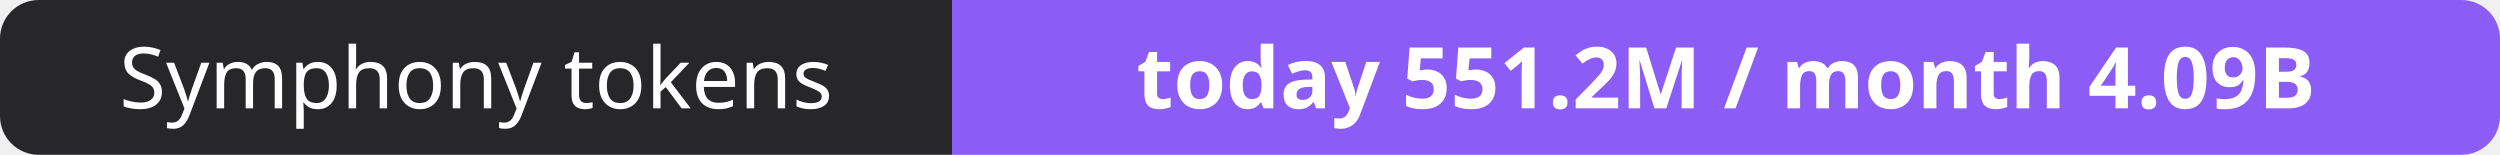
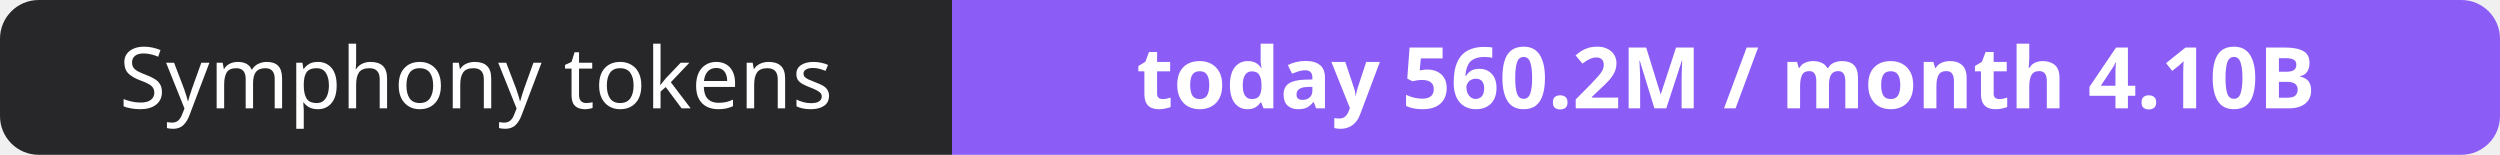
- <svg xmlns="http://www.w3.org/2000/svg" width="323" height="20" role="img" aria-label="Symphony tokens: today 551.2M / month 4.09B">
+ <svg xmlns="http://www.w3.org/2000/svg" width="323" height="20" role="img" aria-label="Symphony tokens: today 560.2M / month 4.10B">
  <clipPath id="r">
    <rect width="323" height="20" rx="5" fill="#fff" />
  </clipPath>
  <g clip-path="url(#r)">
    <rect width="123" height="20" fill="#27272a" />
    <rect x="123" width="200" height="20" fill="#8b5cf6" />
  </g>
  <g fill="#fff" text-anchor="middle" font-family="Verdana,Geneva,sans-serif" font-size="11">
    <text x="61.5" y="14">Symphony tokens</text>
-     <text x="223.0" y="14" font-weight="700">today 551.2M / month 4.09B</text>
+     <text x="223.0" y="14" font-weight="700">today 560.2M / month 4.10B</text>
  </g>
</svg>
